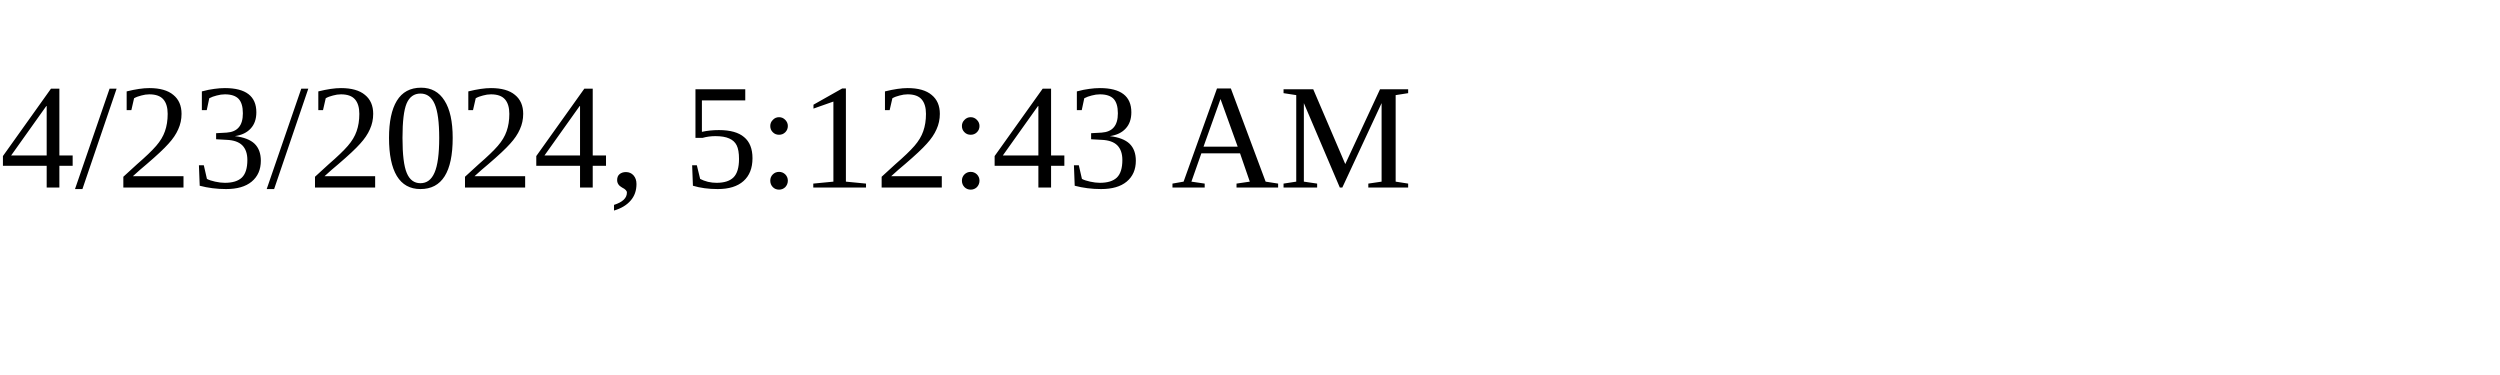
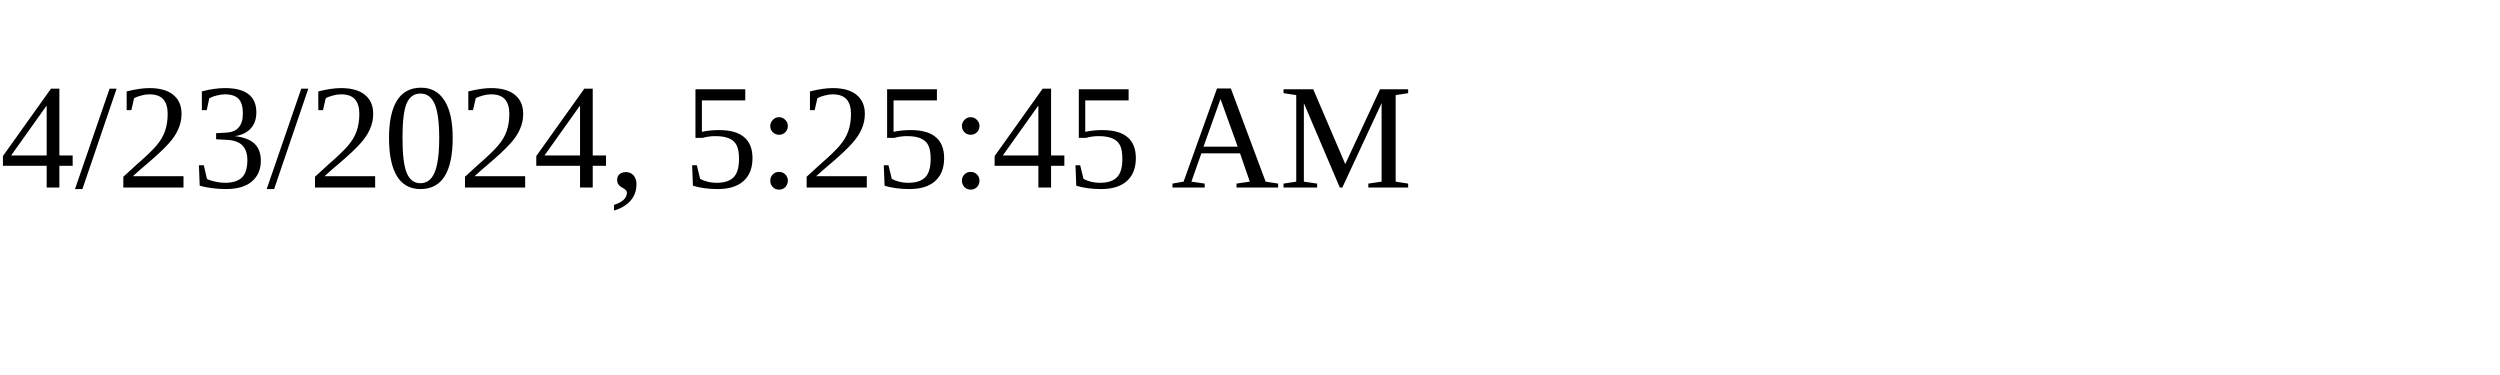
<svg xmlns="http://www.w3.org/2000/svg" height="30" width="200">
-   <text x="0" y="15">4/23/2024, 5:12:43 AM</text>
+   <text x="0" y="15">4/23/2024, 5:25:45 AM</text>
</svg>
